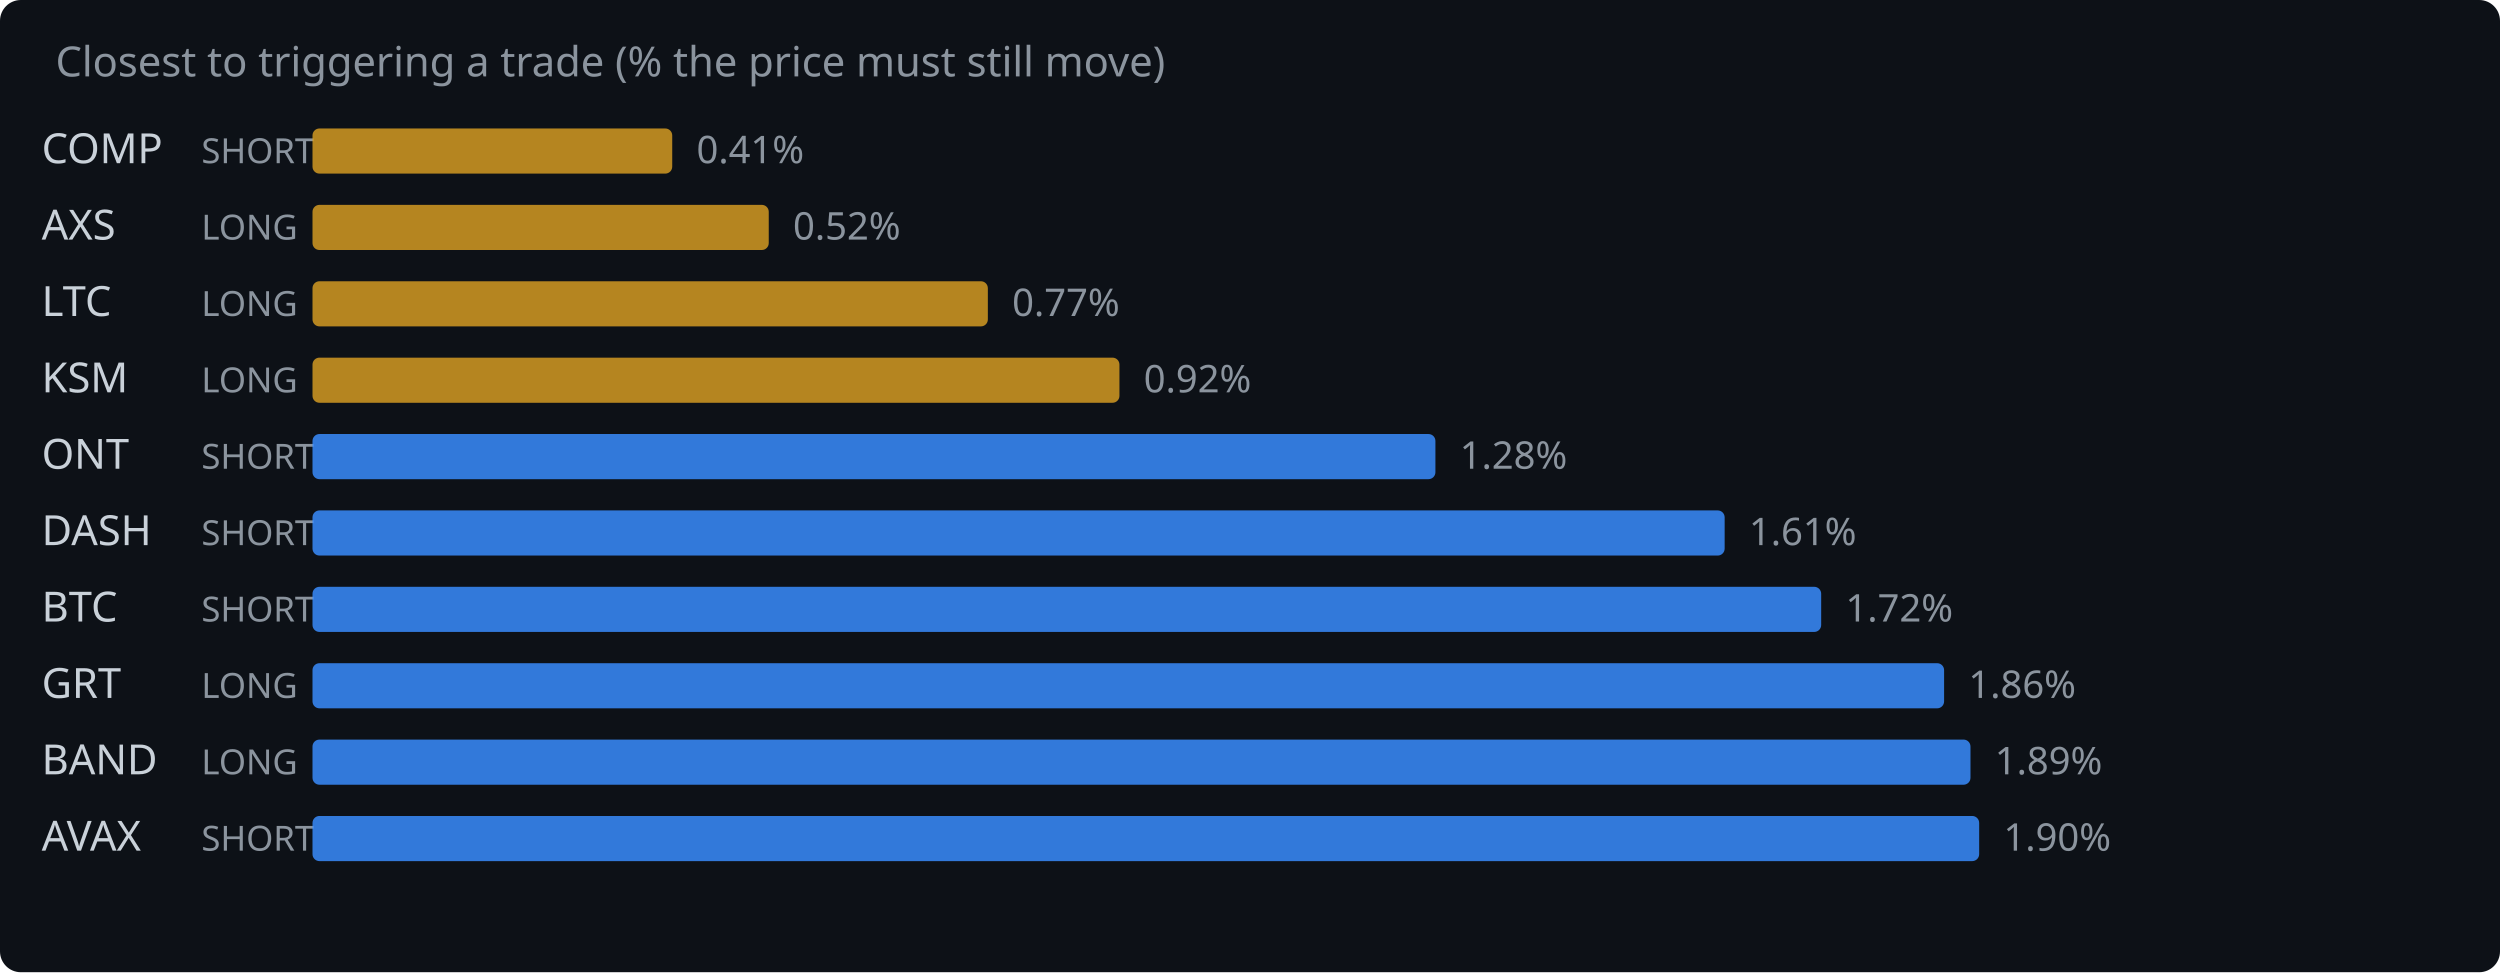
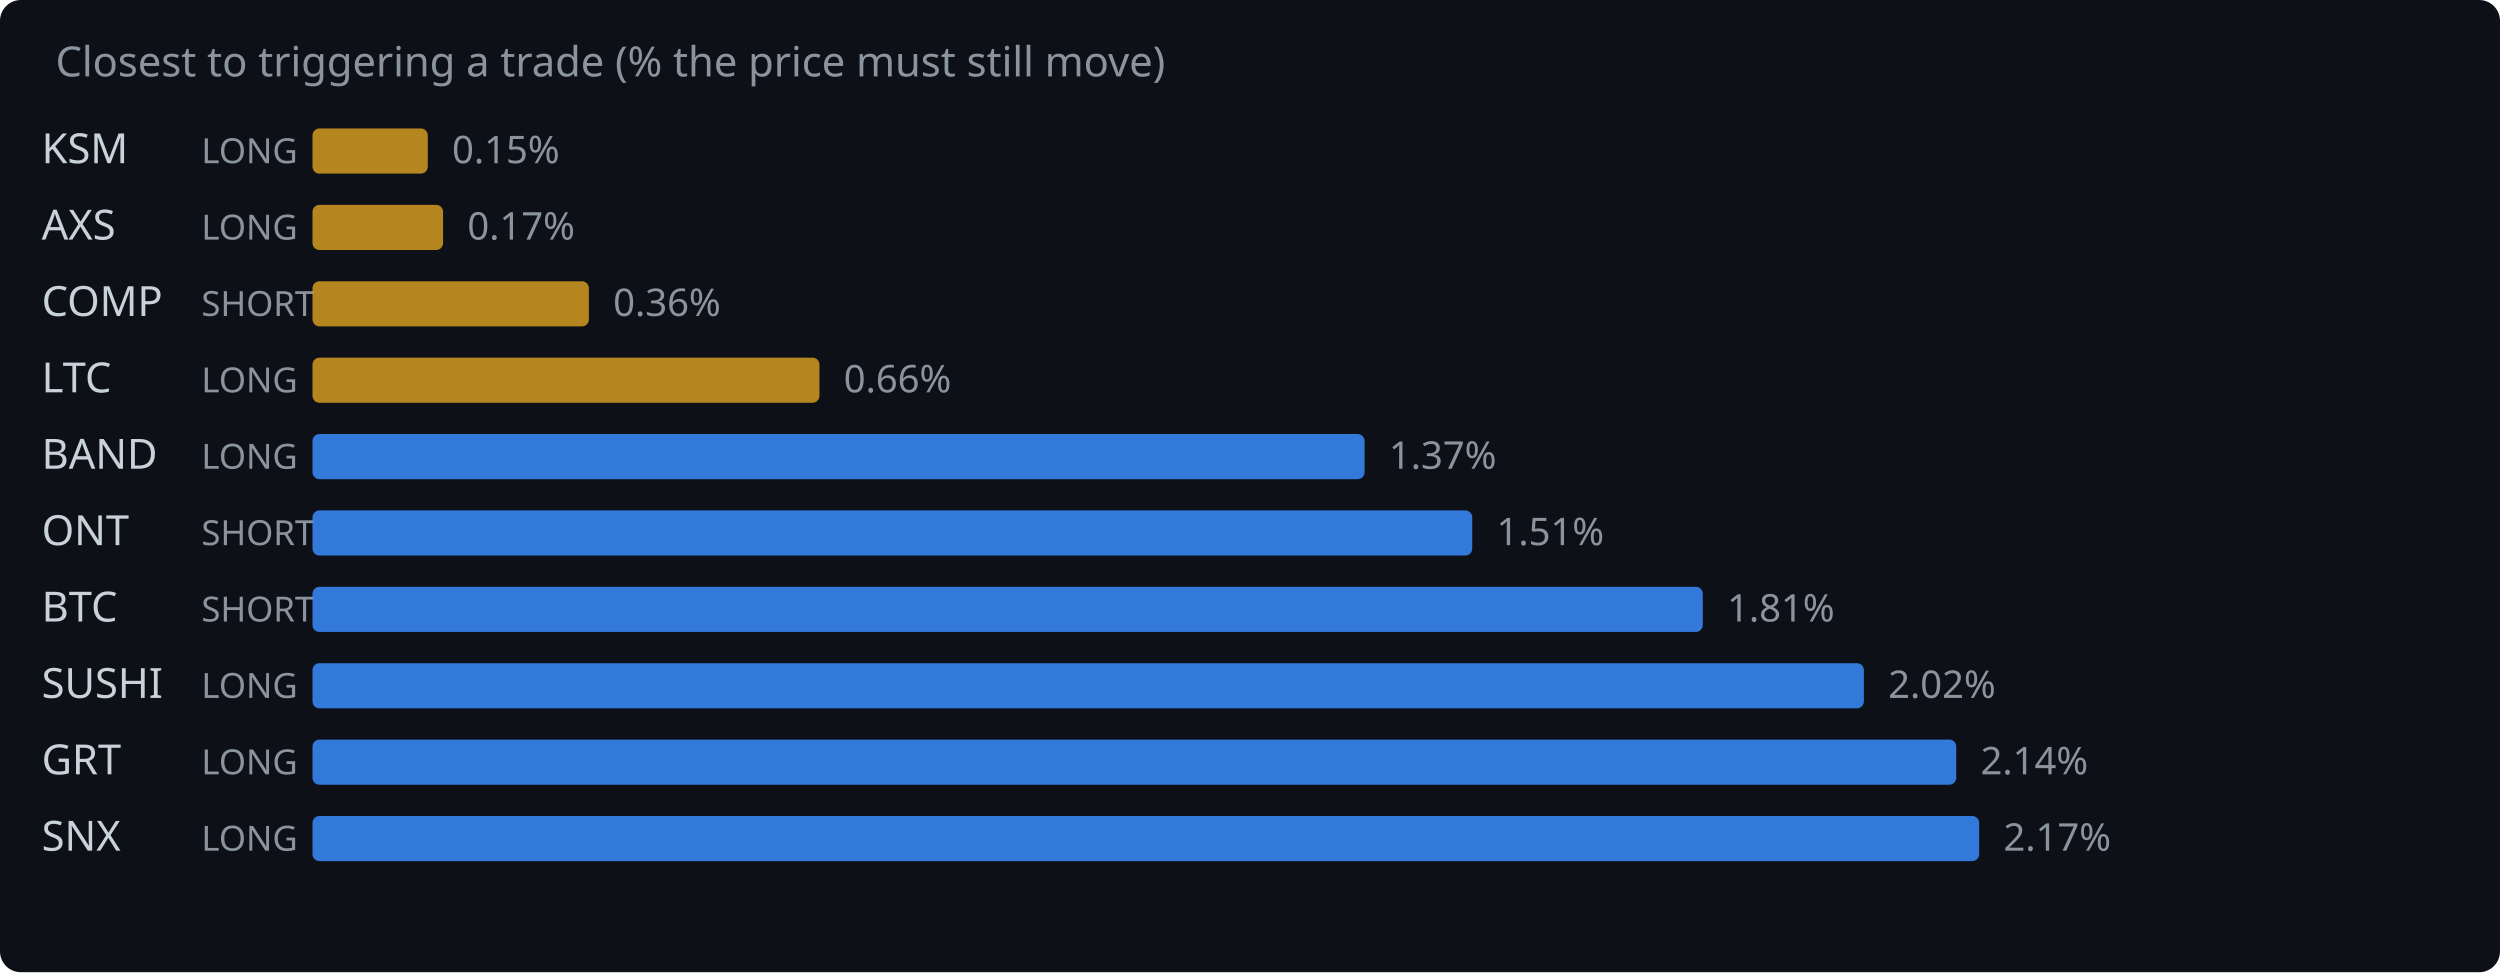
<svg xmlns="http://www.w3.org/2000/svg" width="720" height="280" viewBox="0 0 720 280">
  <rect width="720" height="280" fill="#0d1117" rx="6" />
  <text x="16" y="22" fill="#8b949e" font-family="system-ui,sans-serif" font-size="12">Closest to triggering a trade (% the price must still move)</text>
-   <text x="12" y="47" fill="#c9d1d9" font-family="system-ui,sans-serif" font-size="12">COMP</text>
-   <text x="58" y="47" fill="#8b949e" font-family="system-ui,sans-serif" font-size="10">SHORT</text>
-   <rect x="90" y="37" width="103.6" height="13" rx="2" fill="#d29922" opacity="0.85" />
-   <text x="200.6" y="47" fill="#8b949e" font-family="system-ui,sans-serif" font-size="11">0.41%</text>
+   <text x="12" y="47" fill="#c9d1d9" font-family="system-ui,sans-serif" font-size="12">KSM</text>
+   <text x="58" y="47" fill="#8b949e" font-family="system-ui,sans-serif" font-size="10">LONG</text>
+   <rect x="90" y="37" width="33.2" height="13" rx="2" fill="#d29922" opacity="0.85" />
+   <text x="130.2" y="47" fill="#8b949e" font-family="system-ui,sans-serif" font-size="11">0.15%</text>
  <text x="12" y="69" fill="#c9d1d9" font-family="system-ui,sans-serif" font-size="12">AXS</text>
  <text x="58" y="69" fill="#8b949e" font-family="system-ui,sans-serif" font-size="10">LONG</text>
-   <rect x="90" y="59" width="131.4" height="13" rx="2" fill="#d29922" opacity="0.85" />
-   <text x="228.4" y="69" fill="#8b949e" font-family="system-ui,sans-serif" font-size="11">0.52%</text>
-   <text x="12" y="91" fill="#c9d1d9" font-family="system-ui,sans-serif" font-size="12">LTC</text>
-   <text x="58" y="91" fill="#8b949e" font-family="system-ui,sans-serif" font-size="10">LONG</text>
-   <rect x="90" y="81" width="194.5" height="13" rx="2" fill="#d29922" opacity="0.85" />
-   <text x="291.5" y="91" fill="#8b949e" font-family="system-ui,sans-serif" font-size="11">0.77%</text>
-   <text x="12" y="113" fill="#c9d1d9" font-family="system-ui,sans-serif" font-size="12">KSM</text>
+   <rect x="90" y="59" width="37.6" height="13" rx="2" fill="#d29922" opacity="0.85" />
+   <text x="134.6" y="69" fill="#8b949e" font-family="system-ui,sans-serif" font-size="11">0.17%</text>
+   <text x="12" y="91" fill="#c9d1d9" font-family="system-ui,sans-serif" font-size="12">COMP</text>
+   <text x="58" y="91" fill="#8b949e" font-family="system-ui,sans-serif" font-size="10">SHORT</text>
+   <rect x="90" y="81" width="79.6" height="13" rx="2" fill="#d29922" opacity="0.85" />
+   <text x="176.6" y="91" fill="#8b949e" font-family="system-ui,sans-serif" font-size="11">0.36%</text>
+   <text x="12" y="113" fill="#c9d1d9" font-family="system-ui,sans-serif" font-size="12">LTC</text>
  <text x="58" y="113" fill="#8b949e" font-family="system-ui,sans-serif" font-size="10">LONG</text>
-   <rect x="90" y="103" width="232.4" height="13" rx="2" fill="#d29922" opacity="0.85" />
-   <text x="329.4" y="113" fill="#8b949e" font-family="system-ui,sans-serif" font-size="11">0.92%</text>
-   <text x="12" y="135" fill="#c9d1d9" font-family="system-ui,sans-serif" font-size="12">ONT</text>
-   <text x="58" y="135" fill="#8b949e" font-family="system-ui,sans-serif" font-size="10">SHORT</text>
-   <rect x="90" y="125" width="323.4" height="13" rx="2" fill="#388bfd" opacity="0.85" />
-   <text x="420.4" y="135" fill="#8b949e" font-family="system-ui,sans-serif" font-size="11">1.28%</text>
-   <text x="12" y="157" fill="#c9d1d9" font-family="system-ui,sans-serif" font-size="12">DASH</text>
+   <rect x="90" y="103" width="146.0" height="13" rx="2" fill="#d29922" opacity="0.85" />
+   <text x="243.0" y="113" fill="#8b949e" font-family="system-ui,sans-serif" font-size="11">0.66%</text>
+   <text x="12" y="135" fill="#c9d1d9" font-family="system-ui,sans-serif" font-size="12">BAND</text>
+   <text x="58" y="135" fill="#8b949e" font-family="system-ui,sans-serif" font-size="10">LONG</text>
+   <rect x="90" y="125" width="303.0" height="13" rx="2" fill="#388bfd" opacity="0.85" />
+   <text x="400.0" y="135" fill="#8b949e" font-family="system-ui,sans-serif" font-size="11">1.37%</text>
+   <text x="12" y="157" fill="#c9d1d9" font-family="system-ui,sans-serif" font-size="12">ONT</text>
  <text x="58" y="157" fill="#8b949e" font-family="system-ui,sans-serif" font-size="10">SHORT</text>
-   <rect x="90" y="147" width="406.7" height="13" rx="2" fill="#388bfd" opacity="0.85" />
-   <text x="503.7" y="157" fill="#8b949e" font-family="system-ui,sans-serif" font-size="11">1.61%</text>
+   <rect x="90" y="147" width="334.0" height="13" rx="2" fill="#388bfd" opacity="0.85" />
+   <text x="431.0" y="157" fill="#8b949e" font-family="system-ui,sans-serif" font-size="11">1.51%</text>
  <text x="12" y="179" fill="#c9d1d9" font-family="system-ui,sans-serif" font-size="12">BTC</text>
  <text x="58" y="179" fill="#8b949e" font-family="system-ui,sans-serif" font-size="10">SHORT</text>
-   <rect x="90" y="169" width="434.5" height="13" rx="2" fill="#388bfd" opacity="0.85" />
-   <text x="531.5" y="179" fill="#8b949e" font-family="system-ui,sans-serif" font-size="11">1.72%</text>
-   <text x="12" y="201" fill="#c9d1d9" font-family="system-ui,sans-serif" font-size="12">GRT</text>
+   <rect x="90" y="169" width="400.4" height="13" rx="2" fill="#388bfd" opacity="0.85" />
+   <text x="497.4" y="179" fill="#8b949e" font-family="system-ui,sans-serif" font-size="11">1.81%</text>
+   <text x="12" y="201" fill="#c9d1d9" font-family="system-ui,sans-serif" font-size="12">SUSHI</text>
  <text x="58" y="201" fill="#8b949e" font-family="system-ui,sans-serif" font-size="10">LONG</text>
-   <rect x="90" y="191" width="469.9" height="13" rx="2" fill="#388bfd" opacity="0.85" />
-   <text x="566.9" y="201" fill="#8b949e" font-family="system-ui,sans-serif" font-size="11">1.86%</text>
-   <text x="12" y="223" fill="#c9d1d9" font-family="system-ui,sans-serif" font-size="12">BAND</text>
+   <rect x="90" y="191" width="446.8" height="13" rx="2" fill="#388bfd" opacity="0.85" />
+   <text x="543.8" y="201" fill="#8b949e" font-family="system-ui,sans-serif" font-size="11">2.02%</text>
+   <text x="12" y="223" fill="#c9d1d9" font-family="system-ui,sans-serif" font-size="12">GRT</text>
  <text x="58" y="223" fill="#8b949e" font-family="system-ui,sans-serif" font-size="10">LONG</text>
-   <rect x="90" y="213" width="477.5" height="13" rx="2" fill="#388bfd" opacity="0.85" />
-   <text x="574.5" y="223" fill="#8b949e" font-family="system-ui,sans-serif" font-size="11">1.89%</text>
-   <text x="12" y="245" fill="#c9d1d9" font-family="system-ui,sans-serif" font-size="12">AVAX</text>
-   <text x="58" y="245" fill="#8b949e" font-family="system-ui,sans-serif" font-size="10">SHORT</text>
+   <rect x="90" y="213" width="473.4" height="13" rx="2" fill="#388bfd" opacity="0.85" />
+   <text x="570.4" y="223" fill="#8b949e" font-family="system-ui,sans-serif" font-size="11">2.14%</text>
+   <text x="12" y="245" fill="#c9d1d9" font-family="system-ui,sans-serif" font-size="12">SNX</text>
+   <text x="58" y="245" fill="#8b949e" font-family="system-ui,sans-serif" font-size="10">LONG</text>
  <rect x="90" y="235" width="480.0" height="13" rx="2" fill="#388bfd" opacity="0.85" />
-   <text x="577.0" y="245" fill="#8b949e" font-family="system-ui,sans-serif" font-size="11">1.90%</text>
+   <text x="577.0" y="245" fill="#8b949e" font-family="system-ui,sans-serif" font-size="11">2.17%</text>
</svg>
